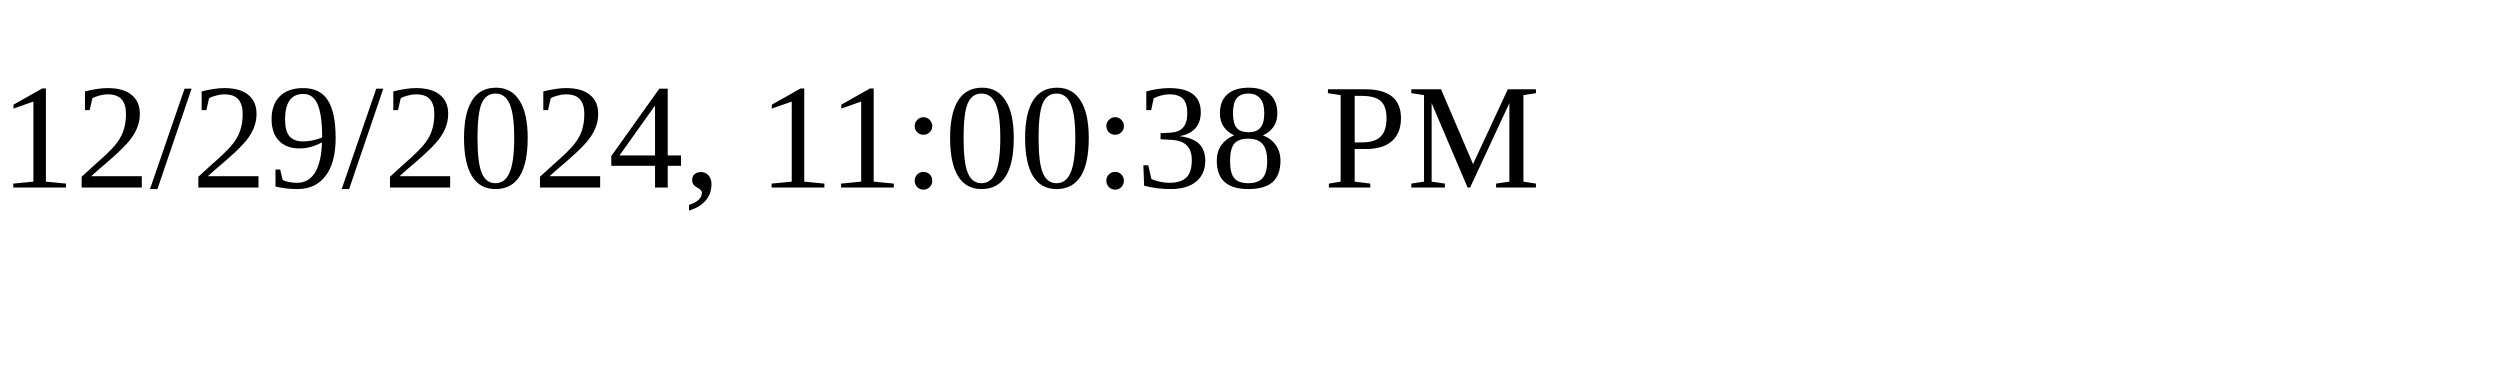
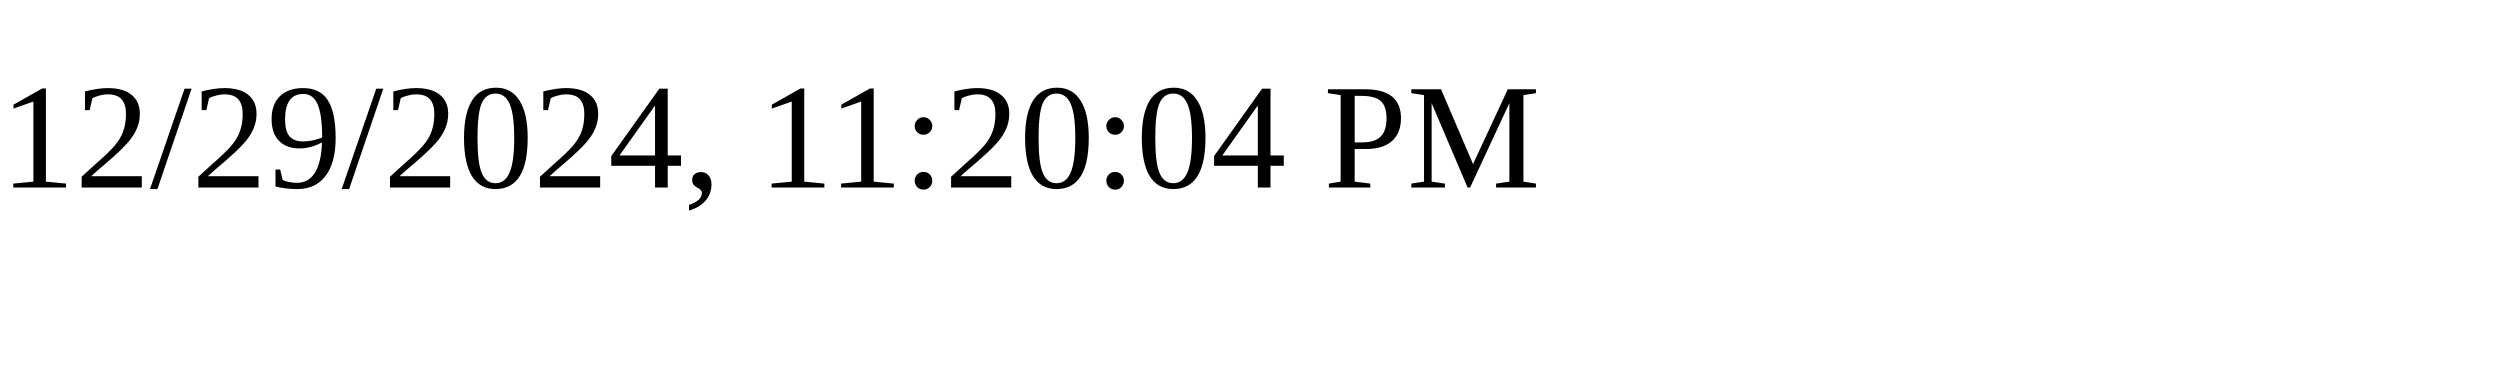
<svg xmlns="http://www.w3.org/2000/svg" height="30" width="200">
-   <text x="0" y="15">12/29/2024, 11:00:38 PM</text>
+   <text x="0" y="15">12/29/2024, 11:20:04 PM</text>
</svg>
